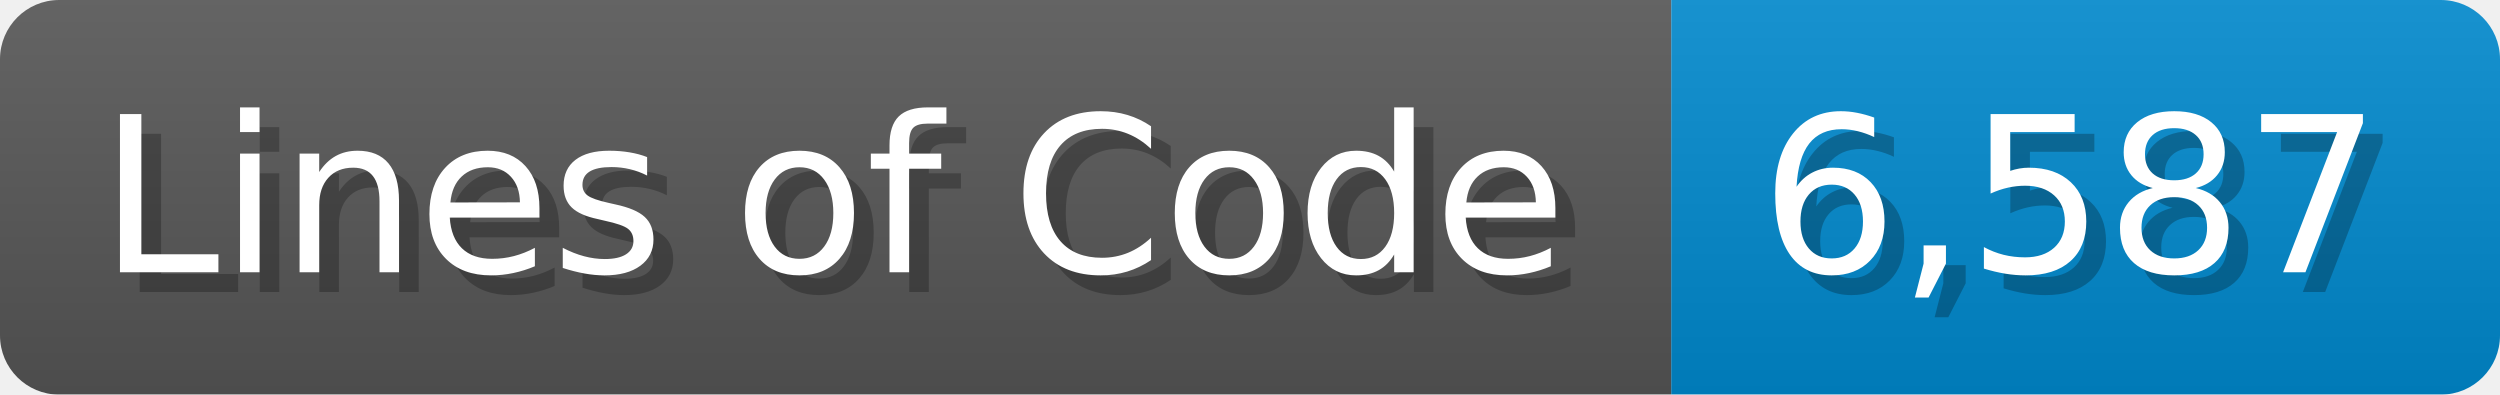
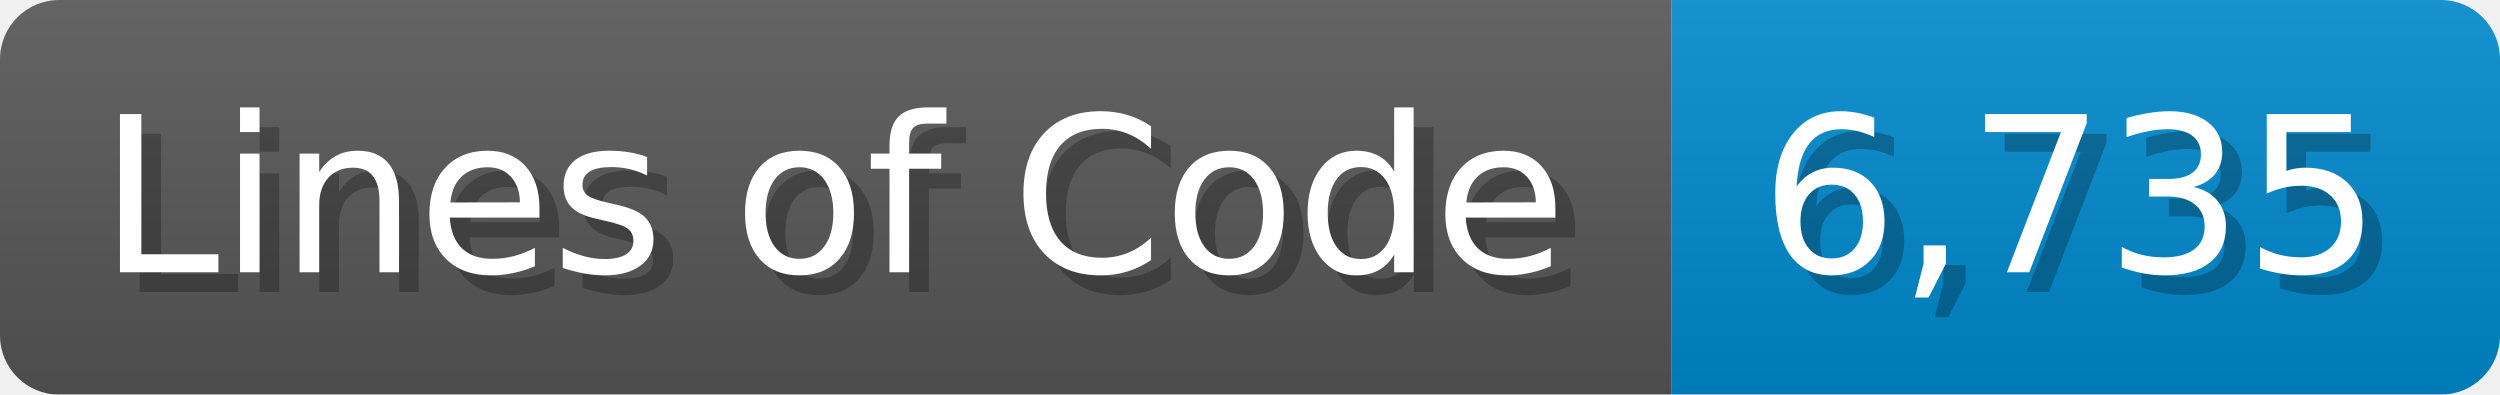
<svg xmlns="http://www.w3.org/2000/svg" width="126.7" height="20" viewBox="0 0 1267 200">
  <linearGradient id="a" x2="0" y2="100%">
    <stop offset="0" stop-opacity=".1" stop-color="#EEE" />
    <stop offset="1" stop-opacity=".1" />
  </linearGradient>
  <mask id="m">
    <rect width="1267" height="200" rx="30" fill="#FFF" />
  </mask>
  <g mask="url(#m)">
    <rect width="847" height="200" fill="#555" />
    <rect width="420" height="200" fill="#08C" x="847" />
    <rect width="1267" height="200" fill="url(#a)" />
  </g>
  <g fill="#fff" text-anchor="start" font-family="Verdana,DejaVu Sans,sans-serif" font-size="110">
    <text x="60" y="148" textLength="747" fill="#000" opacity="0.25">Lines of Code</text>
    <text x="50" y="138" textLength="747">Lines of Code</text>
-     <text x="902" y="148" textLength="320" fill="#000" opacity="0.25">6,587</text>
-     <text x="892" y="138" textLength="320">6,587</text>
+     <text x="902" y="148" textLength="320" fill="#000" opacity="0.25">6,735</text>
+     <text x="892" y="138" textLength="320">6,735</text>
  </g>
</svg>
